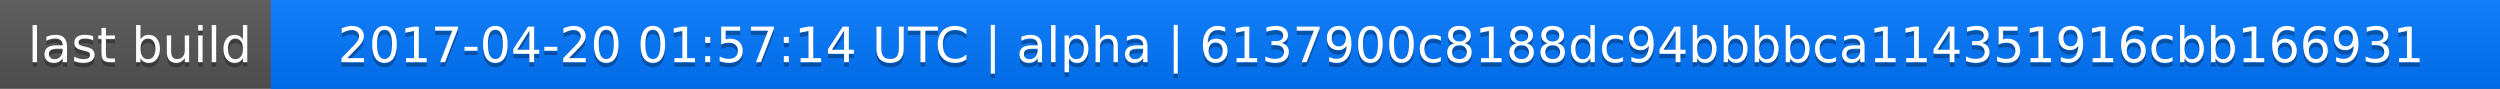
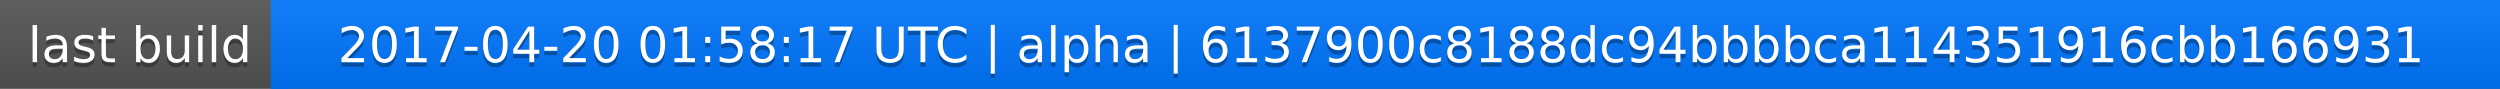
<svg xmlns="http://www.w3.org/2000/svg" width="563" height="20">
  <linearGradient id="a" x2="0" y2="100%">
    <stop offset="0" stop-color="#bbb" stop-opacity=".1" />
    <stop offset="1" stop-opacity=".1" />
  </linearGradient>
  <rect rx="0" width="563" height="20" fill="#555" />
  <rect rx="0" x="61" width="502" height="20" fill="#07f" />
  <path fill="#07f" d="M61 0h4v20h-4z" />
  <rect rx="0" width="563" height="20" fill="url(#a)" />
  <g fill="#fff" text-anchor="middle" font-family="DejaVu Sans,Verdana,Geneva,sans-serif" font-size="11">
    <text x="31.5" y="15" fill="#010101" fill-opacity=".3">last build</text>
    <text x="31.5" y="14">last build</text>
-     <text x="311" y="15" fill="#010101" fill-opacity=".3">2017-04-20 01:57:14 UTC | alpha | 6137900c8188dc94bbbbca114351916cbb166931</text>
-     <text x="311" y="14">2017-04-20 01:57:14 UTC | alpha | 6137900c8188dc94bbbbca114351916cbb166931</text>
+     <text x="311" y="15" fill="#010101" fill-opacity=".3">2017-04-20 01:58:17 UTC | alpha | 6137900c8188dc94bbbbca114351916cbb166931</text>
+     <text x="311" y="14">2017-04-20 01:58:17 UTC | alpha | 6137900c8188dc94bbbbca114351916cbb166931</text>
  </g>
</svg>
